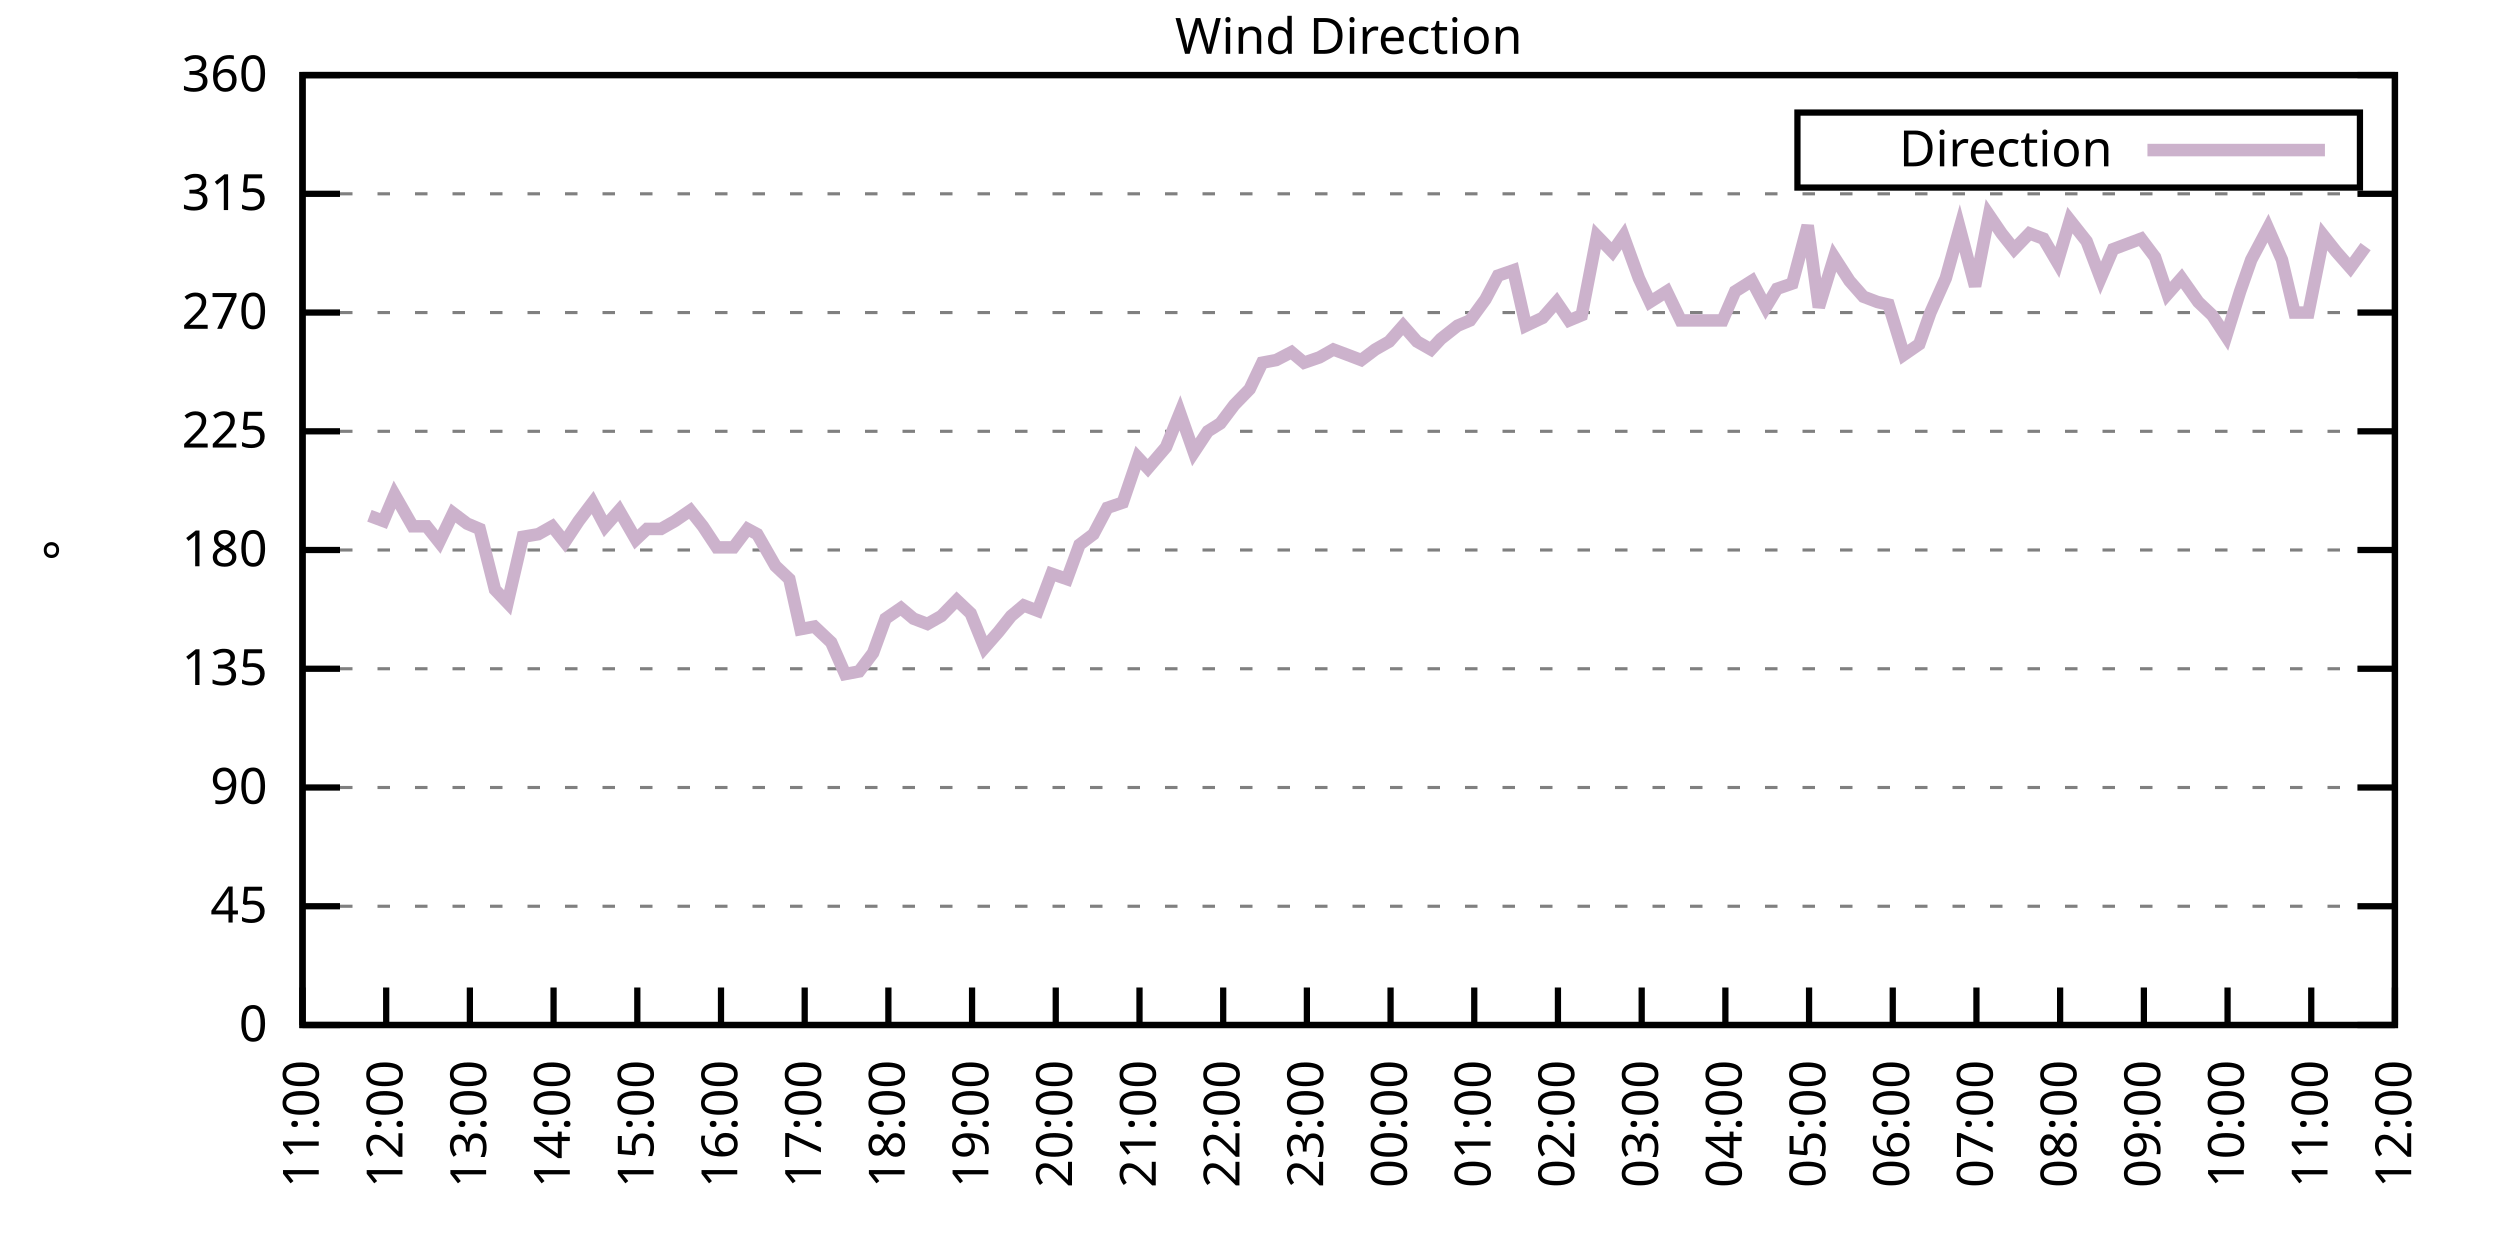
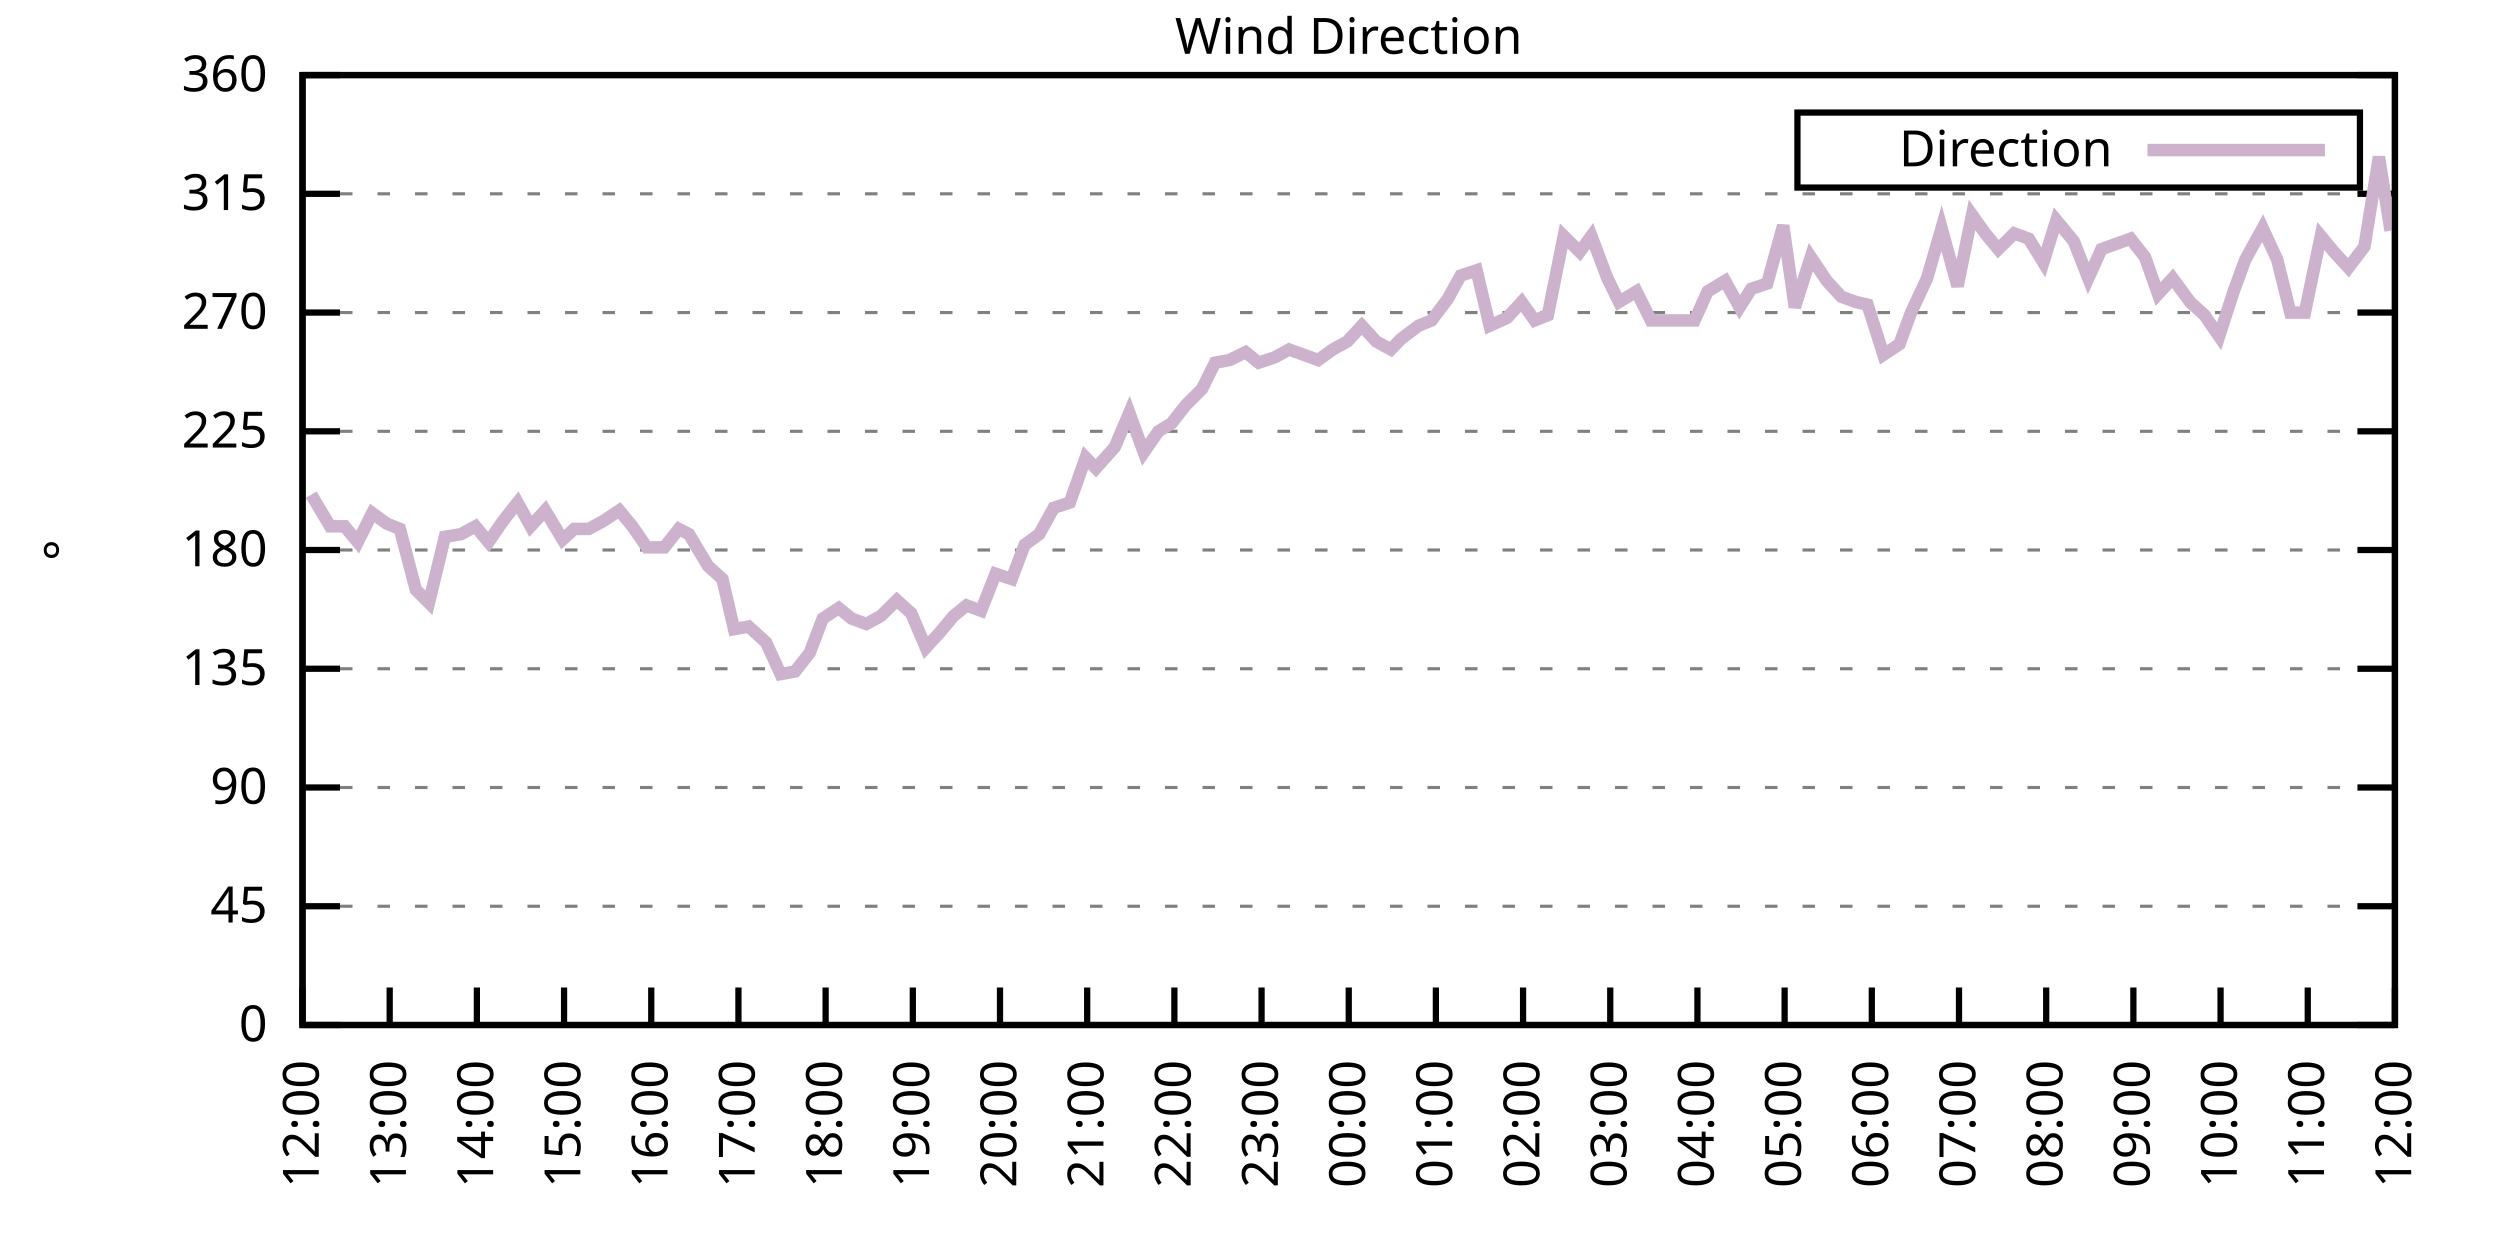
<svg xmlns="http://www.w3.org/2000/svg" xmlns:xlink="http://www.w3.org/1999/xlink" width="400" height="200" viewBox="0 0 400 200">
  <g id="gnuplot_canvas">
    <rect x="0" y="0" width="400" height="200" fill="none" />
    <defs>
      <circle id="gpDot" r="0.5" stroke-width="0.5" stroke="currentColor" />
      <path id="gpPt0" stroke-width="0.333" stroke="currentColor" d="M-1,0 h2 M0,-1 v2" />
      <path id="gpPt1" stroke-width="0.333" stroke="currentColor" d="M-1,-1 L1,1 M1,-1 L-1,1" />
      <path id="gpPt2" stroke-width="0.333" stroke="currentColor" d="M-1,0 L1,0 M0,-1 L0,1 M-1,-1 L1,1 M-1,1 L1,-1" />
      <rect id="gpPt3" stroke-width="0.333" stroke="currentColor" x="-1" y="-1" width="2" height="2" />
      <rect id="gpPt4" stroke-width="0.333" stroke="currentColor" fill="currentColor" x="-1" y="-1" width="2" height="2" />
      <circle id="gpPt5" stroke-width="0.333" stroke="currentColor" cx="0" cy="0" r="1" />
      <use xlink:href="#gpPt5" id="gpPt6" fill="currentColor" stroke="none" />
      <path id="gpPt7" stroke-width="0.333" stroke="currentColor" d="M0,-1.33 L-1.33,0.67 L1.33,0.67 z" />
      <use xlink:href="#gpPt7" id="gpPt8" fill="currentColor" stroke="none" />
      <use xlink:href="#gpPt7" id="gpPt9" stroke="currentColor" transform="rotate(180)" />
      <use xlink:href="#gpPt9" id="gpPt10" fill="currentColor" stroke="none" />
      <use xlink:href="#gpPt3" id="gpPt11" stroke="currentColor" transform="rotate(45)" />
      <use xlink:href="#gpPt11" id="gpPt12" fill="currentColor" stroke="none" />
      <path id="gpPt13" stroke-width="0.333" stroke="currentColor" d="M0,1.330 L1.265,0.411 L0.782,-1.067 L-0.782,-1.076 L-1.265,0.411 z" />
      <use xlink:href="#gpPt13" id="gpPt14" fill="currentColor" stroke="none" />
      <filter id="textbox" filterUnits="objectBoundingBox" x="0" y="0" height="1" width="1">
        <feFlood flood-color="white" flood-opacity="1" result="bgnd" />
        <feComposite in="SourceGraphic" in2="bgnd" operator="atop" />
      </filter>
      <filter id="greybox" filterUnits="objectBoundingBox" x="0" y="0" height="1" width="1">
        <feFlood flood-color="lightgrey" flood-opacity="1" result="grey" />
        <feComposite in="SourceGraphic" in2="grey" operator="atop" />
      </filter>
    </defs>
    <g fill="none" color="white" stroke="currentColor" stroke-width="1.00" stroke-linecap="butt" stroke-linejoin="miter">
</g>
    <g fill="none" color="black" stroke="currentColor" stroke-width="1.00" stroke-linecap="butt" stroke-linejoin="miter">
      <g stroke="none" shape-rendering="crispEdges">
        <polygon fill="rgb(255, 255, 255)" points="48.40,164.00 383.18,164.00 383.18,12.02 48.40,12.02 " />
      </g>
    </g>
    <g fill="none" color="black" stroke="currentColor" stroke-width="1.00" stroke-linecap="butt" stroke-linejoin="miter">
</g>
    <g fill="none" color="black" stroke="black" stroke-width="0.50" stroke-linecap="butt" stroke-linejoin="miter">
</g>
    <g fill="none" color="gray" stroke="currentColor" stroke-width="0.50" stroke-linecap="butt" stroke-linejoin="miter">
      <path stroke="gray" stroke-dasharray="2,4" class="gridline" d="M48.40,164.00 L383.19,164.00  " />
    </g>
    <g fill="none" color="gray" stroke="gray" stroke-width="1.00" stroke-linecap="butt" stroke-linejoin="miter">
</g>
    <g fill="none" color="black" stroke="currentColor" stroke-width="1.00" stroke-linecap="butt" stroke-linejoin="miter">
      <path stroke="black" d="M48.40,164.00 L54.40,164.00 M383.19,164.00 L377.19,164.00  " />
      <g transform="translate(42.80,166.60)" stroke="none" fill="black" font-family="Sans" font-size="8.00" text-anchor="end">
        <text>
          <tspan font-family="Sans"> 0</tspan>
        </text>
      </g>
    </g>
    <g fill="none" color="black" stroke="currentColor" stroke-width="1.00" stroke-linecap="butt" stroke-linejoin="miter">
</g>
    <g fill="none" color="black" stroke="black" stroke-width="0.50" stroke-linecap="butt" stroke-linejoin="miter">
</g>
    <g fill="none" color="gray" stroke="currentColor" stroke-width="0.50" stroke-linecap="butt" stroke-linejoin="miter">
      <path stroke="gray" stroke-dasharray="2,4" class="gridline" d="M48.40,145.00 L383.19,145.00  " />
    </g>
    <g fill="none" color="gray" stroke="gray" stroke-width="1.00" stroke-linecap="butt" stroke-linejoin="miter">
</g>
    <g fill="none" color="black" stroke="currentColor" stroke-width="1.00" stroke-linecap="butt" stroke-linejoin="miter">
      <path stroke="black" d="M48.40,145.00 L54.40,145.00 M383.19,145.00 L377.19,145.00  " />
      <g transform="translate(42.80,147.60)" stroke="none" fill="black" font-family="Sans" font-size="8.00" text-anchor="end">
        <text>
          <tspan font-family="Sans"> 45</tspan>
        </text>
      </g>
    </g>
    <g fill="none" color="black" stroke="currentColor" stroke-width="1.00" stroke-linecap="butt" stroke-linejoin="miter">
</g>
    <g fill="none" color="black" stroke="black" stroke-width="0.50" stroke-linecap="butt" stroke-linejoin="miter">
</g>
    <g fill="none" color="gray" stroke="currentColor" stroke-width="0.50" stroke-linecap="butt" stroke-linejoin="miter">
      <path stroke="gray" stroke-dasharray="2,4" class="gridline" d="M48.40,126.00 L383.19,126.00  " />
    </g>
    <g fill="none" color="gray" stroke="gray" stroke-width="1.00" stroke-linecap="butt" stroke-linejoin="miter">
</g>
    <g fill="none" color="black" stroke="currentColor" stroke-width="1.00" stroke-linecap="butt" stroke-linejoin="miter">
      <path stroke="black" d="M48.40,126.00 L54.40,126.00 M383.19,126.00 L377.19,126.00  " />
      <g transform="translate(42.80,128.60)" stroke="none" fill="black" font-family="Sans" font-size="8.00" text-anchor="end">
        <text>
          <tspan font-family="Sans"> 90</tspan>
        </text>
      </g>
    </g>
    <g fill="none" color="black" stroke="currentColor" stroke-width="1.00" stroke-linecap="butt" stroke-linejoin="miter">
</g>
    <g fill="none" color="black" stroke="black" stroke-width="0.50" stroke-linecap="butt" stroke-linejoin="miter">
</g>
    <g fill="none" color="gray" stroke="currentColor" stroke-width="0.50" stroke-linecap="butt" stroke-linejoin="miter">
      <path stroke="gray" stroke-dasharray="2,4" class="gridline" d="M48.40,107.00 L383.19,107.00  " />
    </g>
    <g fill="none" color="gray" stroke="gray" stroke-width="1.00" stroke-linecap="butt" stroke-linejoin="miter">
</g>
    <g fill="none" color="black" stroke="currentColor" stroke-width="1.00" stroke-linecap="butt" stroke-linejoin="miter">
      <path stroke="black" d="M48.40,107.00 L54.40,107.00 M383.19,107.00 L377.19,107.00  " />
      <g transform="translate(42.80,109.60)" stroke="none" fill="black" font-family="Sans" font-size="8.00" text-anchor="end">
        <text>
          <tspan font-family="Sans"> 135</tspan>
        </text>
      </g>
    </g>
    <g fill="none" color="black" stroke="currentColor" stroke-width="1.00" stroke-linecap="butt" stroke-linejoin="miter">
</g>
    <g fill="none" color="black" stroke="black" stroke-width="0.50" stroke-linecap="butt" stroke-linejoin="miter">
</g>
    <g fill="none" color="gray" stroke="currentColor" stroke-width="0.50" stroke-linecap="butt" stroke-linejoin="miter">
      <path stroke="gray" stroke-dasharray="2,4" class="gridline" d="M48.40,88.00 L383.19,88.00  " />
    </g>
    <g fill="none" color="gray" stroke="gray" stroke-width="1.00" stroke-linecap="butt" stroke-linejoin="miter">
</g>
    <g fill="none" color="black" stroke="currentColor" stroke-width="1.00" stroke-linecap="butt" stroke-linejoin="miter">
      <path stroke="black" d="M48.40,88.00 L54.40,88.00 M383.19,88.00 L377.19,88.00  " />
      <g transform="translate(42.80,90.60)" stroke="none" fill="black" font-family="Sans" font-size="8.00" text-anchor="end">
        <text>
          <tspan font-family="Sans"> 180</tspan>
        </text>
      </g>
    </g>
    <g fill="none" color="black" stroke="currentColor" stroke-width="1.00" stroke-linecap="butt" stroke-linejoin="miter">
</g>
    <g fill="none" color="black" stroke="black" stroke-width="0.50" stroke-linecap="butt" stroke-linejoin="miter">
</g>
    <g fill="none" color="gray" stroke="currentColor" stroke-width="0.50" stroke-linecap="butt" stroke-linejoin="miter">
      <path stroke="gray" stroke-dasharray="2,4" class="gridline" d="M48.40,69.01 L383.19,69.01  " />
    </g>
    <g fill="none" color="gray" stroke="gray" stroke-width="1.00" stroke-linecap="butt" stroke-linejoin="miter">
</g>
    <g fill="none" color="black" stroke="currentColor" stroke-width="1.00" stroke-linecap="butt" stroke-linejoin="miter">
      <path stroke="black" d="M48.40,69.01 L54.40,69.01 M383.19,69.01 L377.19,69.01  " />
      <g transform="translate(42.80,71.61)" stroke="none" fill="black" font-family="Sans" font-size="8.00" text-anchor="end">
        <text>
          <tspan font-family="Sans"> 225</tspan>
        </text>
      </g>
    </g>
    <g fill="none" color="black" stroke="currentColor" stroke-width="1.00" stroke-linecap="butt" stroke-linejoin="miter">
</g>
    <g fill="none" color="black" stroke="black" stroke-width="0.50" stroke-linecap="butt" stroke-linejoin="miter">
</g>
    <g fill="none" color="gray" stroke="currentColor" stroke-width="0.50" stroke-linecap="butt" stroke-linejoin="miter">
      <path stroke="gray" stroke-dasharray="2,4" class="gridline" d="M48.40,50.01 L383.19,50.01  " />
    </g>
    <g fill="none" color="gray" stroke="gray" stroke-width="1.00" stroke-linecap="butt" stroke-linejoin="miter">
</g>
    <g fill="none" color="black" stroke="currentColor" stroke-width="1.00" stroke-linecap="butt" stroke-linejoin="miter">
      <path stroke="black" d="M48.40,50.01 L54.40,50.01 M383.19,50.01 L377.19,50.01  " />
      <g transform="translate(42.80,52.61)" stroke="none" fill="black" font-family="Sans" font-size="8.00" text-anchor="end">
        <text>
          <tspan font-family="Sans"> 270</tspan>
        </text>
      </g>
    </g>
    <g fill="none" color="black" stroke="currentColor" stroke-width="1.00" stroke-linecap="butt" stroke-linejoin="miter">
</g>
    <g fill="none" color="black" stroke="black" stroke-width="0.50" stroke-linecap="butt" stroke-linejoin="miter">
</g>
    <g fill="none" color="gray" stroke="currentColor" stroke-width="0.50" stroke-linecap="butt" stroke-linejoin="miter">
      <path stroke="gray" stroke-dasharray="2,4" class="gridline" d="M48.40,31.01 L383.19,31.01  " />
    </g>
    <g fill="none" color="gray" stroke="gray" stroke-width="1.00" stroke-linecap="butt" stroke-linejoin="miter">
</g>
    <g fill="none" color="black" stroke="currentColor" stroke-width="1.00" stroke-linecap="butt" stroke-linejoin="miter">
      <path stroke="black" d="M48.40,31.01 L54.40,31.01 M383.19,31.01 L377.19,31.01  " />
      <g transform="translate(42.80,33.61)" stroke="none" fill="black" font-family="Sans" font-size="8.00" text-anchor="end">
        <text>
          <tspan font-family="Sans"> 315</tspan>
        </text>
      </g>
    </g>
    <g fill="none" color="black" stroke="currentColor" stroke-width="1.00" stroke-linecap="butt" stroke-linejoin="miter">
</g>
    <g fill="none" color="black" stroke="black" stroke-width="0.50" stroke-linecap="butt" stroke-linejoin="miter">
</g>
    <g fill="none" color="gray" stroke="currentColor" stroke-width="0.50" stroke-linecap="butt" stroke-linejoin="miter">
      <path stroke="gray" stroke-dasharray="2,4" class="gridline" d="M48.40,12.01 L383.19,12.01  " />
    </g>
    <g fill="none" color="gray" stroke="gray" stroke-width="1.00" stroke-linecap="butt" stroke-linejoin="miter">
</g>
    <g fill="none" color="black" stroke="currentColor" stroke-width="1.00" stroke-linecap="butt" stroke-linejoin="miter">
      <path stroke="black" d="M48.40,12.01 L54.40,12.01 M383.19,12.01 L377.19,12.01  " />
      <g transform="translate(42.80,14.61)" stroke="none" fill="black" font-family="Sans" font-size="8.00" text-anchor="end">
        <text>
          <tspan font-family="Sans"> 360</tspan>
        </text>
      </g>
    </g>
    <g fill="none" color="black" stroke="currentColor" stroke-width="1.00" stroke-linecap="butt" stroke-linejoin="miter">
      <path stroke="black" d="M48.40,164.00 L48.40,158.00  " />
      <g transform="translate(51.00,169.60) rotate(270.00)" stroke="none" fill="black" font-family="Sans" font-size="8.00" text-anchor="end">
        <text>
-           <tspan font-family="Sans">11:00</tspan>
-         </text>
-       </g>
-     </g>
-     <g fill="none" color="black" stroke="currentColor" stroke-width="1.00" stroke-linecap="butt" stroke-linejoin="miter">
-       <path stroke="black" d="M61.79,164.00 L61.79,158.00  " />
-       <g transform="translate(64.39,169.60) rotate(270.00)" stroke="none" fill="black" font-family="Sans" font-size="8.00" text-anchor="end">
-         <text>
          <tspan font-family="Sans">12:00</tspan>
        </text>
      </g>
    </g>
    <g fill="none" color="black" stroke="currentColor" stroke-width="1.00" stroke-linecap="butt" stroke-linejoin="miter">
-       <path stroke="black" d="M75.18,164.00 L75.18,158.00  " />
-       <g transform="translate(77.78,169.60) rotate(270.00)" stroke="none" fill="black" font-family="Sans" font-size="8.00" text-anchor="end">
+       <path stroke="black" d="M62.35,164.00 L62.35,158.00  " />
+       <g transform="translate(64.95,169.60) rotate(270.00)" stroke="none" fill="black" font-family="Sans" font-size="8.00" text-anchor="end">
        <text>
          <tspan font-family="Sans">13:00</tspan>
        </text>
      </g>
    </g>
    <g fill="none" color="black" stroke="currentColor" stroke-width="1.00" stroke-linecap="butt" stroke-linejoin="miter">
-       <path stroke="black" d="M88.57,164.00 L88.57,158.00  " />
-       <g transform="translate(91.17,169.60) rotate(270.00)" stroke="none" fill="black" font-family="Sans" font-size="8.00" text-anchor="end">
+       <path stroke="black" d="M76.30,164.00 L76.30,158.00  " />
+       <g transform="translate(78.90,169.60) rotate(270.00)" stroke="none" fill="black" font-family="Sans" font-size="8.00" text-anchor="end">
        <text>
          <tspan font-family="Sans">14:00</tspan>
        </text>
      </g>
    </g>
    <g fill="none" color="black" stroke="currentColor" stroke-width="1.00" stroke-linecap="butt" stroke-linejoin="miter">
-       <path stroke="black" d="M101.97,164.00 L101.97,158.00  " />
-       <g transform="translate(104.57,169.60) rotate(270.00)" stroke="none" fill="black" font-family="Sans" font-size="8.00" text-anchor="end">
+       <path stroke="black" d="M90.25,164.00 L90.25,158.00  " />
+       <g transform="translate(92.85,169.60) rotate(270.00)" stroke="none" fill="black" font-family="Sans" font-size="8.00" text-anchor="end">
        <text>
          <tspan font-family="Sans">15:00</tspan>
        </text>
      </g>
    </g>
    <g fill="none" color="black" stroke="currentColor" stroke-width="1.00" stroke-linecap="butt" stroke-linejoin="miter">
-       <path stroke="black" d="M115.36,164.00 L115.36,158.00  " />
-       <g transform="translate(117.96,169.60) rotate(270.00)" stroke="none" fill="black" font-family="Sans" font-size="8.00" text-anchor="end">
+       <path stroke="black" d="M104.20,164.00 L104.20,158.00  " />
+       <g transform="translate(106.80,169.60) rotate(270.00)" stroke="none" fill="black" font-family="Sans" font-size="8.00" text-anchor="end">
        <text>
          <tspan font-family="Sans">16:00</tspan>
        </text>
      </g>
    </g>
    <g fill="none" color="black" stroke="currentColor" stroke-width="1.00" stroke-linecap="butt" stroke-linejoin="miter">
-       <path stroke="black" d="M128.75,164.00 L128.75,158.00  " />
-       <g transform="translate(131.35,169.60) rotate(270.00)" stroke="none" fill="black" font-family="Sans" font-size="8.00" text-anchor="end">
+       <path stroke="black" d="M118.15,164.00 L118.15,158.00  " />
+       <g transform="translate(120.75,169.60) rotate(270.00)" stroke="none" fill="black" font-family="Sans" font-size="8.00" text-anchor="end">
        <text>
          <tspan font-family="Sans">17:00</tspan>
        </text>
      </g>
    </g>
    <g fill="none" color="black" stroke="currentColor" stroke-width="1.00" stroke-linecap="butt" stroke-linejoin="miter">
-       <path stroke="black" d="M142.14,164.00 L142.14,158.00  " />
-       <g transform="translate(144.74,169.60) rotate(270.00)" stroke="none" fill="black" font-family="Sans" font-size="8.00" text-anchor="end">
+       <path stroke="black" d="M132.10,164.00 L132.10,158.00  " />
+       <g transform="translate(134.70,169.60) rotate(270.00)" stroke="none" fill="black" font-family="Sans" font-size="8.00" text-anchor="end">
        <text>
          <tspan font-family="Sans">18:00</tspan>
        </text>
      </g>
    </g>
    <g fill="none" color="black" stroke="currentColor" stroke-width="1.00" stroke-linecap="butt" stroke-linejoin="miter">
-       <path stroke="black" d="M155.53,164.00 L155.53,158.00  " />
-       <g transform="translate(158.13,169.60) rotate(270.00)" stroke="none" fill="black" font-family="Sans" font-size="8.00" text-anchor="end">
+       <path stroke="black" d="M146.05,164.00 L146.05,158.00  " />
+       <g transform="translate(148.65,169.60) rotate(270.00)" stroke="none" fill="black" font-family="Sans" font-size="8.00" text-anchor="end">
        <text>
          <tspan font-family="Sans">19:00</tspan>
        </text>
      </g>
    </g>
    <g fill="none" color="black" stroke="currentColor" stroke-width="1.00" stroke-linecap="butt" stroke-linejoin="miter">
-       <path stroke="black" d="M168.92,164.00 L168.92,158.00  " />
-       <g transform="translate(171.52,169.60) rotate(270.00)" stroke="none" fill="black" font-family="Sans" font-size="8.00" text-anchor="end">
+       <path stroke="black" d="M160.00,164.00 L160.00,158.00  " />
+       <g transform="translate(162.60,169.60) rotate(270.00)" stroke="none" fill="black" font-family="Sans" font-size="8.00" text-anchor="end">
        <text>
          <tspan font-family="Sans">20:00</tspan>
        </text>
      </g>
    </g>
    <g fill="none" color="black" stroke="currentColor" stroke-width="1.00" stroke-linecap="butt" stroke-linejoin="miter">
-       <path stroke="black" d="M182.32,164.00 L182.32,158.00  " />
-       <g transform="translate(184.92,169.60) rotate(270.00)" stroke="none" fill="black" font-family="Sans" font-size="8.00" text-anchor="end">
+       <path stroke="black" d="M173.95,164.00 L173.95,158.00  " />
+       <g transform="translate(176.55,169.60) rotate(270.00)" stroke="none" fill="black" font-family="Sans" font-size="8.00" text-anchor="end">
        <text>
          <tspan font-family="Sans">21:00</tspan>
        </text>
      </g>
    </g>
    <g fill="none" color="black" stroke="currentColor" stroke-width="1.00" stroke-linecap="butt" stroke-linejoin="miter">
-       <path stroke="black" d="M195.71,164.00 L195.71,158.00  " />
-       <g transform="translate(198.31,169.60) rotate(270.00)" stroke="none" fill="black" font-family="Sans" font-size="8.00" text-anchor="end">
+       <path stroke="black" d="M187.90,164.00 L187.90,158.00  " />
+       <g transform="translate(190.50,169.60) rotate(270.00)" stroke="none" fill="black" font-family="Sans" font-size="8.00" text-anchor="end">
        <text>
          <tspan font-family="Sans">22:00</tspan>
        </text>
      </g>
    </g>
    <g fill="none" color="black" stroke="currentColor" stroke-width="1.00" stroke-linecap="butt" stroke-linejoin="miter">
-       <path stroke="black" d="M209.10,164.00 L209.10,158.00  " />
-       <g transform="translate(211.70,169.60) rotate(270.00)" stroke="none" fill="black" font-family="Sans" font-size="8.00" text-anchor="end">
+       <path stroke="black" d="M201.85,164.00 L201.85,158.00  " />
+       <g transform="translate(204.45,169.60) rotate(270.00)" stroke="none" fill="black" font-family="Sans" font-size="8.00" text-anchor="end">
        <text>
          <tspan font-family="Sans">23:00</tspan>
        </text>
      </g>
    </g>
    <g fill="none" color="black" stroke="currentColor" stroke-width="1.00" stroke-linecap="butt" stroke-linejoin="miter">
-       <path stroke="black" d="M222.49,164.00 L222.49,158.00  " />
-       <g transform="translate(225.09,169.60) rotate(270.00)" stroke="none" fill="black" font-family="Sans" font-size="8.00" text-anchor="end">
+       <path stroke="black" d="M215.80,164.00 L215.80,158.00  " />
+       <g transform="translate(218.40,169.60) rotate(270.00)" stroke="none" fill="black" font-family="Sans" font-size="8.00" text-anchor="end">
        <text>
          <tspan font-family="Sans">00:00</tspan>
        </text>
      </g>
    </g>
    <g fill="none" color="black" stroke="currentColor" stroke-width="1.00" stroke-linecap="butt" stroke-linejoin="miter">
-       <path stroke="black" d="M235.88,164.00 L235.88,158.00  " />
-       <g transform="translate(238.48,169.60) rotate(270.00)" stroke="none" fill="black" font-family="Sans" font-size="8.00" text-anchor="end">
+       <path stroke="black" d="M229.74,164.00 L229.74,158.00  " />
+       <g transform="translate(232.34,169.60) rotate(270.00)" stroke="none" fill="black" font-family="Sans" font-size="8.00" text-anchor="end">
        <text>
          <tspan font-family="Sans">01:00</tspan>
        </text>
      </g>
    </g>
    <g fill="none" color="black" stroke="currentColor" stroke-width="1.00" stroke-linecap="butt" stroke-linejoin="miter">
-       <path stroke="black" d="M249.27,164.00 L249.27,158.00  " />
-       <g transform="translate(251.87,169.60) rotate(270.00)" stroke="none" fill="black" font-family="Sans" font-size="8.00" text-anchor="end">
+       <path stroke="black" d="M243.69,164.00 L243.69,158.00  " />
+       <g transform="translate(246.29,169.60) rotate(270.00)" stroke="none" fill="black" font-family="Sans" font-size="8.00" text-anchor="end">
        <text>
          <tspan font-family="Sans">02:00</tspan>
        </text>
      </g>
    </g>
    <g fill="none" color="black" stroke="currentColor" stroke-width="1.00" stroke-linecap="butt" stroke-linejoin="miter">
-       <path stroke="black" d="M262.67,164.00 L262.67,158.00  " />
-       <g transform="translate(265.27,169.60) rotate(270.00)" stroke="none" fill="black" font-family="Sans" font-size="8.00" text-anchor="end">
+       <path stroke="black" d="M257.64,164.00 L257.64,158.00  " />
+       <g transform="translate(260.24,169.60) rotate(270.00)" stroke="none" fill="black" font-family="Sans" font-size="8.00" text-anchor="end">
        <text>
          <tspan font-family="Sans">03:00</tspan>
        </text>
      </g>
    </g>
    <g fill="none" color="black" stroke="currentColor" stroke-width="1.00" stroke-linecap="butt" stroke-linejoin="miter">
-       <path stroke="black" d="M276.06,164.00 L276.06,158.00  " />
-       <g transform="translate(278.66,169.60) rotate(270.00)" stroke="none" fill="black" font-family="Sans" font-size="8.00" text-anchor="end">
+       <path stroke="black" d="M271.59,164.00 L271.59,158.00  " />
+       <g transform="translate(274.19,169.60) rotate(270.00)" stroke="none" fill="black" font-family="Sans" font-size="8.00" text-anchor="end">
        <text>
          <tspan font-family="Sans">04:00</tspan>
        </text>
      </g>
    </g>
    <g fill="none" color="black" stroke="currentColor" stroke-width="1.00" stroke-linecap="butt" stroke-linejoin="miter">
-       <path stroke="black" d="M289.45,164.00 L289.45,158.00  " />
-       <g transform="translate(292.05,169.60) rotate(270.00)" stroke="none" fill="black" font-family="Sans" font-size="8.00" text-anchor="end">
+       <path stroke="black" d="M285.54,164.00 L285.54,158.00  " />
+       <g transform="translate(288.14,169.60) rotate(270.00)" stroke="none" fill="black" font-family="Sans" font-size="8.00" text-anchor="end">
        <text>
          <tspan font-family="Sans">05:00</tspan>
        </text>
      </g>
    </g>
    <g fill="none" color="black" stroke="currentColor" stroke-width="1.00" stroke-linecap="butt" stroke-linejoin="miter">
-       <path stroke="black" d="M302.84,164.00 L302.84,158.00  " />
-       <g transform="translate(305.44,169.60) rotate(270.00)" stroke="none" fill="black" font-family="Sans" font-size="8.00" text-anchor="end">
+       <path stroke="black" d="M299.49,164.00 L299.49,158.00  " />
+       <g transform="translate(302.09,169.60) rotate(270.00)" stroke="none" fill="black" font-family="Sans" font-size="8.00" text-anchor="end">
        <text>
          <tspan font-family="Sans">06:00</tspan>
        </text>
      </g>
    </g>
    <g fill="none" color="black" stroke="currentColor" stroke-width="1.00" stroke-linecap="butt" stroke-linejoin="miter">
-       <path stroke="black" d="M316.23,164.00 L316.23,158.00  " />
-       <g transform="translate(318.83,169.60) rotate(270.00)" stroke="none" fill="black" font-family="Sans" font-size="8.00" text-anchor="end">
+       <path stroke="black" d="M313.44,164.00 L313.44,158.00  " />
+       <g transform="translate(316.04,169.60) rotate(270.00)" stroke="none" fill="black" font-family="Sans" font-size="8.00" text-anchor="end">
        <text>
          <tspan font-family="Sans">07:00</tspan>
        </text>
      </g>
    </g>
    <g fill="none" color="black" stroke="currentColor" stroke-width="1.00" stroke-linecap="butt" stroke-linejoin="miter">
-       <path stroke="black" d="M329.62,164.00 L329.62,158.00  " />
-       <g transform="translate(332.22,169.60) rotate(270.00)" stroke="none" fill="black" font-family="Sans" font-size="8.00" text-anchor="end">
+       <path stroke="black" d="M327.39,164.00 L327.39,158.00  " />
+       <g transform="translate(329.99,169.60) rotate(270.00)" stroke="none" fill="black" font-family="Sans" font-size="8.00" text-anchor="end">
        <text>
          <tspan font-family="Sans">08:00</tspan>
        </text>
      </g>
    </g>
    <g fill="none" color="black" stroke="currentColor" stroke-width="1.00" stroke-linecap="butt" stroke-linejoin="miter">
-       <path stroke="black" d="M343.02,164.00 L343.02,158.00  " />
-       <g transform="translate(345.62,169.60) rotate(270.00)" stroke="none" fill="black" font-family="Sans" font-size="8.00" text-anchor="end">
+       <path stroke="black" d="M341.34,164.00 L341.34,158.00  " />
+       <g transform="translate(343.94,169.60) rotate(270.00)" stroke="none" fill="black" font-family="Sans" font-size="8.00" text-anchor="end">
        <text>
          <tspan font-family="Sans">09:00</tspan>
        </text>
      </g>
    </g>
    <g fill="none" color="black" stroke="currentColor" stroke-width="1.00" stroke-linecap="butt" stroke-linejoin="miter">
-       <path stroke="black" d="M356.41,164.00 L356.41,158.00  " />
-       <g transform="translate(359.01,169.60) rotate(270.00)" stroke="none" fill="black" font-family="Sans" font-size="8.00" text-anchor="end">
+       <path stroke="black" d="M355.29,164.00 L355.29,158.00  " />
+       <g transform="translate(357.89,169.60) rotate(270.00)" stroke="none" fill="black" font-family="Sans" font-size="8.00" text-anchor="end">
        <text>
          <tspan font-family="Sans">10:00</tspan>
        </text>
      </g>
    </g>
    <g fill="none" color="black" stroke="currentColor" stroke-width="1.00" stroke-linecap="butt" stroke-linejoin="miter">
-       <path stroke="black" d="M369.80,164.00 L369.80,158.00  " />
-       <g transform="translate(372.40,169.60) rotate(270.00)" stroke="none" fill="black" font-family="Sans" font-size="8.00" text-anchor="end">
+       <path stroke="black" d="M369.24,164.00 L369.24,158.00  " />
+       <g transform="translate(371.84,169.60) rotate(270.00)" stroke="none" fill="black" font-family="Sans" font-size="8.00" text-anchor="end">
        <text>
          <tspan font-family="Sans">11:00</tspan>
        </text>
      </g>
    </g>
    <g fill="none" color="black" stroke="currentColor" stroke-width="1.00" stroke-linecap="butt" stroke-linejoin="miter">
      <path stroke="black" d="M383.19,164.00 L383.19,158.00  " />
      <g transform="translate(385.79,169.60) rotate(270.00)" stroke="none" fill="black" font-family="Sans" font-size="8.00" text-anchor="end">
        <text>
          <tspan font-family="Sans">12:00</tspan>
        </text>
      </g>
    </g>
    <g fill="none" color="black" stroke="currentColor" stroke-width="1.00" stroke-linecap="butt" stroke-linejoin="miter">
</g>
    <g fill="none" color="black" stroke="currentColor" stroke-width="1.00" stroke-linecap="butt" stroke-linejoin="miter">
      <path stroke="black" d="M48.40,12.01 L48.40,164.00 L383.19,164.00 L383.19,12.01 L48.40,12.01 Z  " />
    </g>
    <g fill="none" color="black" stroke="currentColor" stroke-width="1.00" stroke-linecap="butt" stroke-linejoin="miter">
</g>
    <g fill="none" color="black" stroke="currentColor" stroke-width="1.00" stroke-linecap="butt" stroke-linejoin="miter">
      <path stroke="black" d="M287.59,30.01 L287.59,18.01 L377.59,18.01 L377.59,30.01 L287.59,30.01 Z  " />
    </g>
    <g id="Wind_direction_plot_1">
      <g fill="none" color="white" stroke="black" stroke-width="2.00" stroke-linecap="butt" stroke-linejoin="miter">
</g>
      <g fill="none" color="black" stroke="currentColor" stroke-width="2.00" stroke-linecap="butt" stroke-linejoin="miter">
        <g transform="translate(337.99,26.61)" stroke="none" fill="black" font-family="Sans" font-size="8.00" text-anchor="end">
          <text>
            <tspan font-family="Sans">Direction</tspan>
          </text>
        </g>
      </g>
      <g fill="none" color="black" stroke="currentColor" stroke-width="2.00" stroke-linecap="butt" stroke-linejoin="miter">
-         <path stroke="rgb(204, 178, 204)" d="M343.59,24.01 L371.99,24.01 M59.11,82.52 L61.35,83.36 L63.13,79.14 L66.03,84.21 L68.26,84.21 L70.27,86.74   L72.50,82.09 L74.74,83.78 L76.75,84.63 L79.20,94.34 L81.21,96.45 L83.66,85.89 L86.12,85.47 L88.35,84.21   L90.36,86.74 L92.59,83.36 L94.82,80.41 L96.83,84.21 L99.06,81.67 L101.74,86.32 L103.53,84.63 L105.76,84.63   L107.99,83.36 L110.45,81.67 L112.46,84.21 L114.69,87.58 L117.37,87.58 L119.60,84.63 L121.16,85.47 L124.06,90.54   L126.29,92.65 L128.08,100.67 L130.31,100.25 L132.99,102.78 L135.22,107.85 L137.45,107.43 L139.69,104.47 L141.69,98.98   L144.15,97.29 L146.16,98.98 L148.39,99.83 L150.62,98.56 L153.08,96.03 L155.31,98.14 L157.54,103.63 L159.77,101.09   L161.78,98.56 L163.79,96.87 L166.02,97.72 L168.25,91.80 L170.71,92.65 L172.72,87.16 L174.95,85.47 L177.18,81.25   L179.64,80.41 L182.09,73.23 L183.66,74.92 L186.56,71.54 L188.79,66.05 L191.02,72.38 L193.25,69.01 L195.26,67.74   L197.49,64.78 L199.95,62.25 L201.96,58.03 L204.19,57.61 L206.64,56.34 L208.65,58.03 L211.11,57.18 L213.34,55.92   L215.57,56.76 L217.80,57.61 L220.04,55.92 L222.27,54.65 L224.50,52.12 L226.73,54.65 L228.96,55.92 L230.53,54.23   L233.20,52.12 L235.21,51.27 L237.67,47.90 L239.68,44.10 L242.13,43.25 L244.14,52.12 L246.82,50.85 L249.05,48.32   L251.06,51.27 L253.07,50.43 L255.52,37.76 L257.98,40.30 L259.76,37.76 L262.22,44.52 L264.00,48.32 L266.68,46.63   L268.92,51.27 L270.92,51.27 L273.60,51.27 L275.61,51.27 L277.62,46.63 L280.30,44.94 L282.53,49.16 L284.32,46.21   L286.77,45.36 L289.23,36.08 L291.01,49.16 L293.47,41.14 L295.92,44.94 L298.15,47.47 L300.39,48.32 L302.17,48.74   L304.63,56.76 L307.08,55.07 L308.87,50.01 L311.32,44.52 L313.55,36.50 L316.01,45.79 L318.24,34.39 L320.25,37.34   L322.26,39.87 L324.71,37.34 L326.95,38.19 L329.18,41.99 L331.19,35.23 L333.86,38.61 L336.10,44.52 L338.10,39.87   L340.34,39.03 L342.57,38.19 L344.80,41.14 L346.81,47.05 L349.04,44.52 L351.72,48.32 L353.95,50.43 L356.18,53.81   L358.42,46.63 L360.20,41.56 L362.88,36.50 L365.11,41.56 L367.12,50.01 L369.35,50.01 L371.81,37.76 L373.82,40.30   L376.05,42.83 L378.50,39.45  " />
+         <path stroke="rgb(204, 178, 204)" d="M343.59,24.01 L371.99,24.01 M49.79,79.14 L52.82,84.21 L55.14,84.21 L57.23,86.74 L59.56,82.09 L61.88,83.78   L63.98,84.63 L66.53,94.34 L68.63,96.45 L71.18,85.89 L73.74,85.47 L76.07,84.21 L78.16,86.74 L80.48,83.36   L82.81,80.41 L84.90,84.21 L87.23,81.67 L90.02,86.32 L91.88,84.63 L94.20,84.63 L96.53,83.36 L99.08,81.67   L101.18,84.21 L103.50,87.58 L106.29,87.58 L108.62,84.63 L110.24,85.47 L113.27,90.54 L115.59,92.65 L117.45,100.67   L119.78,100.25 L122.57,102.78 L124.89,107.85 L127.22,107.43 L129.54,104.47 L131.63,98.98 L134.19,97.29 L136.28,98.98   L138.61,99.83 L140.93,98.56 L143.49,96.03 L145.81,98.14 L148.14,103.63 L150.46,101.09 L152.56,98.56 L154.65,96.87   L156.97,97.72 L159.30,91.80 L161.86,92.65 L163.95,87.16 L166.27,85.47 L168.60,81.25 L171.16,80.41 L173.71,73.23   L175.34,74.92 L178.36,71.54 L180.69,66.05 L183.01,72.38 L185.34,69.01 L187.43,67.74 L189.76,64.78 L192.31,62.25   L194.41,58.03 L196.73,57.61 L199.29,56.34 L201.38,58.03 L203.94,57.18 L206.26,55.92 L208.59,56.76 L210.91,57.61   L213.24,55.92 L215.56,54.65 L217.89,52.12 L220.21,54.65 L222.54,55.92 L224.16,54.23 L226.95,52.12 L229.05,51.27   L231.60,47.90 L233.70,44.10 L236.25,43.25 L238.35,52.12 L241.14,50.85 L243.46,48.32 L245.55,51.27 L247.65,50.43   L250.20,37.76 L252.76,40.30 L254.62,37.76 L257.18,44.52 L259.04,48.32 L261.83,46.63 L264.15,51.27 L266.25,51.27   L269.04,51.27 L271.13,51.27 L273.22,46.63 L276.01,44.94 L278.34,49.16 L280.20,46.21 L282.75,45.36 L285.31,36.08   L287.17,49.16 L289.73,41.14 L292.29,44.94 L294.61,47.47 L296.94,48.32 L298.80,48.74 L301.35,56.76 L303.91,55.07   L305.77,50.01 L308.33,44.52 L310.65,36.50 L313.21,45.79 L315.53,34.39 L317.63,37.34 L319.72,39.87 L322.28,37.34   L324.60,38.19 L326.93,41.99 L329.02,35.23 L331.81,38.61 L334.13,44.52 L336.23,39.87 L338.55,39.03 L340.88,38.19   L343.20,41.14 L345.29,47.05 L347.62,44.52 L350.41,48.32 L352.73,50.43 L355.06,53.81 L357.38,46.63 L359.24,41.56   L362.03,36.50 L364.36,41.56 L366.45,50.01 L368.78,50.01 L371.33,37.76 L373.43,40.30 L375.75,42.83 L378.31,39.45   L380.63,25.10 L382.49,36.92  " />
      </g>
    </g>
    <g fill="none" color="black" stroke="currentColor" stroke-width="2.00" stroke-linecap="butt" stroke-linejoin="miter">
</g>
    <g fill="none" color="black" stroke="black" stroke-width="1.00" stroke-linecap="butt" stroke-linejoin="miter">
</g>
    <g fill="none" color="black" stroke="currentColor" stroke-width="1.00" stroke-linecap="butt" stroke-linejoin="miter">
      <path stroke="black" d="M48.40,12.01 L48.40,164.00 L383.19,164.00 L383.19,12.01 L48.40,12.01 Z  " />
      <g transform="translate(12.80,88.01) rotate(270.00)" stroke="none" fill="black" font-family="Sans" font-size="8.00" text-anchor="middle">
        <text>
          <tspan font-family="Sans">°</tspan>
        </text>
      </g>
    </g>
    <g fill="none" color="black" stroke="currentColor" stroke-width="1.00" stroke-linecap="butt" stroke-linejoin="miter">
</g>
    <g fill="none" color="black" stroke="currentColor" stroke-width="1.00" stroke-linecap="butt" stroke-linejoin="miter">
      <g transform="translate(215.79,8.61)" stroke="none" fill="black" font-family="Sans" font-size="8.00" text-anchor="middle">
        <text>
          <tspan font-family="Sans">Wind Direction</tspan>
        </text>
      </g>
    </g>
    <g fill="none" color="black" stroke="currentColor" stroke-width="1.00" stroke-linecap="butt" stroke-linejoin="miter">
</g>
  </g>
</svg>
